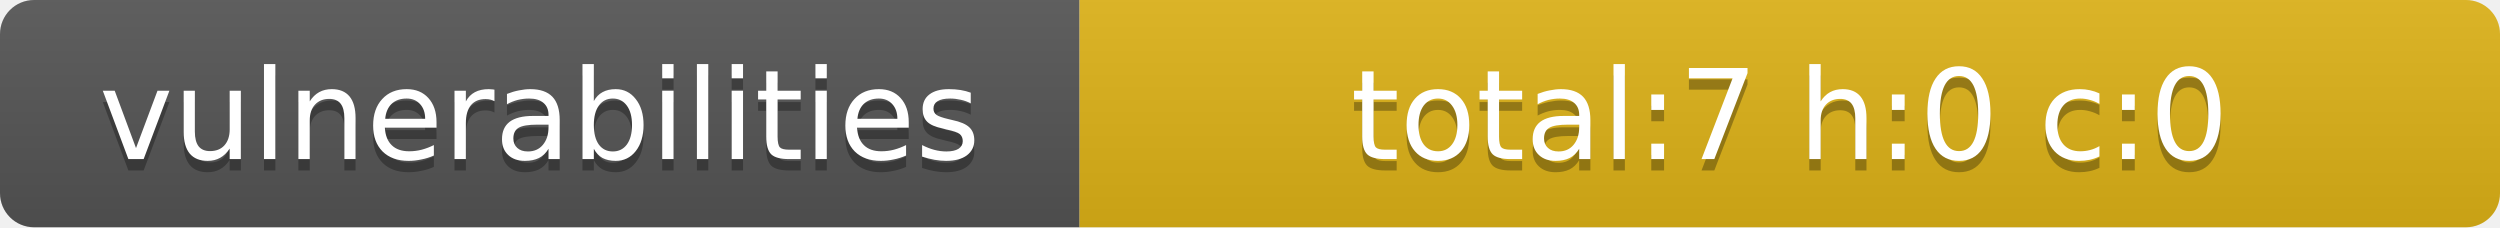
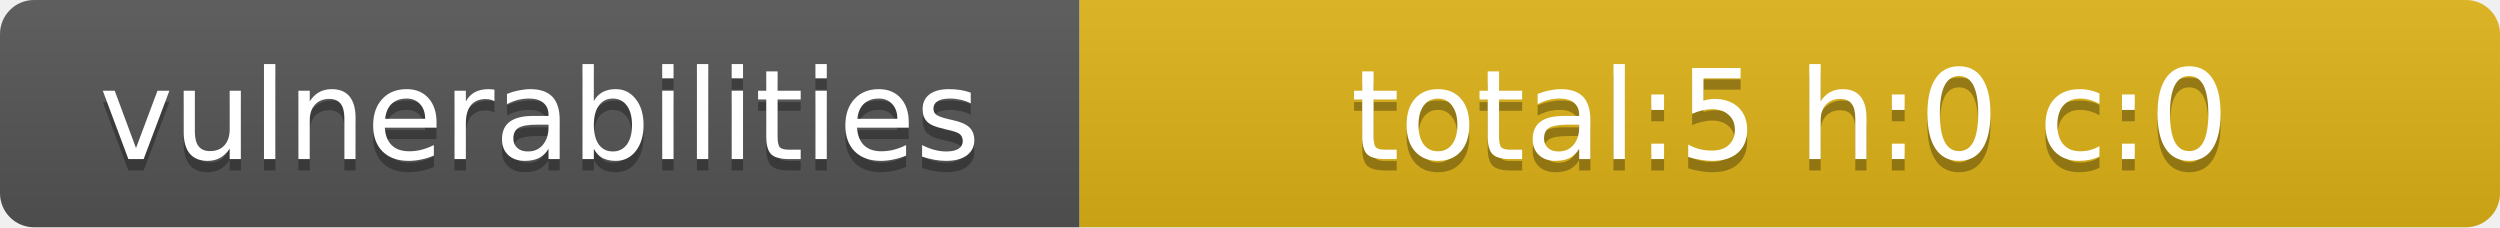
- <svg xmlns="http://www.w3.org/2000/svg" width="220" height="20" role="img" aria-label="vulnerabilities: total:7 h:0 c:0">
+ <svg xmlns="http://www.w3.org/2000/svg" width="220" height="20" role="img" aria-label="vulnerabilities: total:5 h:0 c:0">
  <linearGradient id="smooth" x2="0" y2="100%">
    <stop offset="0" stop-color="#bbb" stop-opacity=".1" />
    <stop offset="1" stop-opacity=".1" />
  </linearGradient>
  <clipPath id="round">
    <rect width="220" height="20" rx="3" fill="#fff" />
  </clipPath>
  <g clip-path="url(#round)">
    <rect width="95" height="20" fill="#555" />
    <rect x="95" width="125" height="20" fill="#dfb317" />
    <rect width="220" height="20" fill="url(#smooth)" />
  </g>
  <g fill="#fff" text-anchor="middle" font-family="Verdana,Geneva,DejaVu Sans,sans-serif" text-rendering="geometricPrecision" font-size="11">
    <text x="47.5" y="15" fill="#010101" fill-opacity=".3">vulnerabilities</text>
    <text x="47.5" y="14">vulnerabilities</text>
-     <text x="157.5" y="15" fill="#010101" fill-opacity=".3">total:7 h:0 c:0</text>
-     <text x="157.5" y="14">total:7 h:0 c:0</text>
+     <text x="157.5" y="15" fill="#010101" fill-opacity=".3">total:5 h:0 c:0</text>
+     <text x="157.5" y="14">total:5 h:0 c:0</text>
  </g>
</svg>
